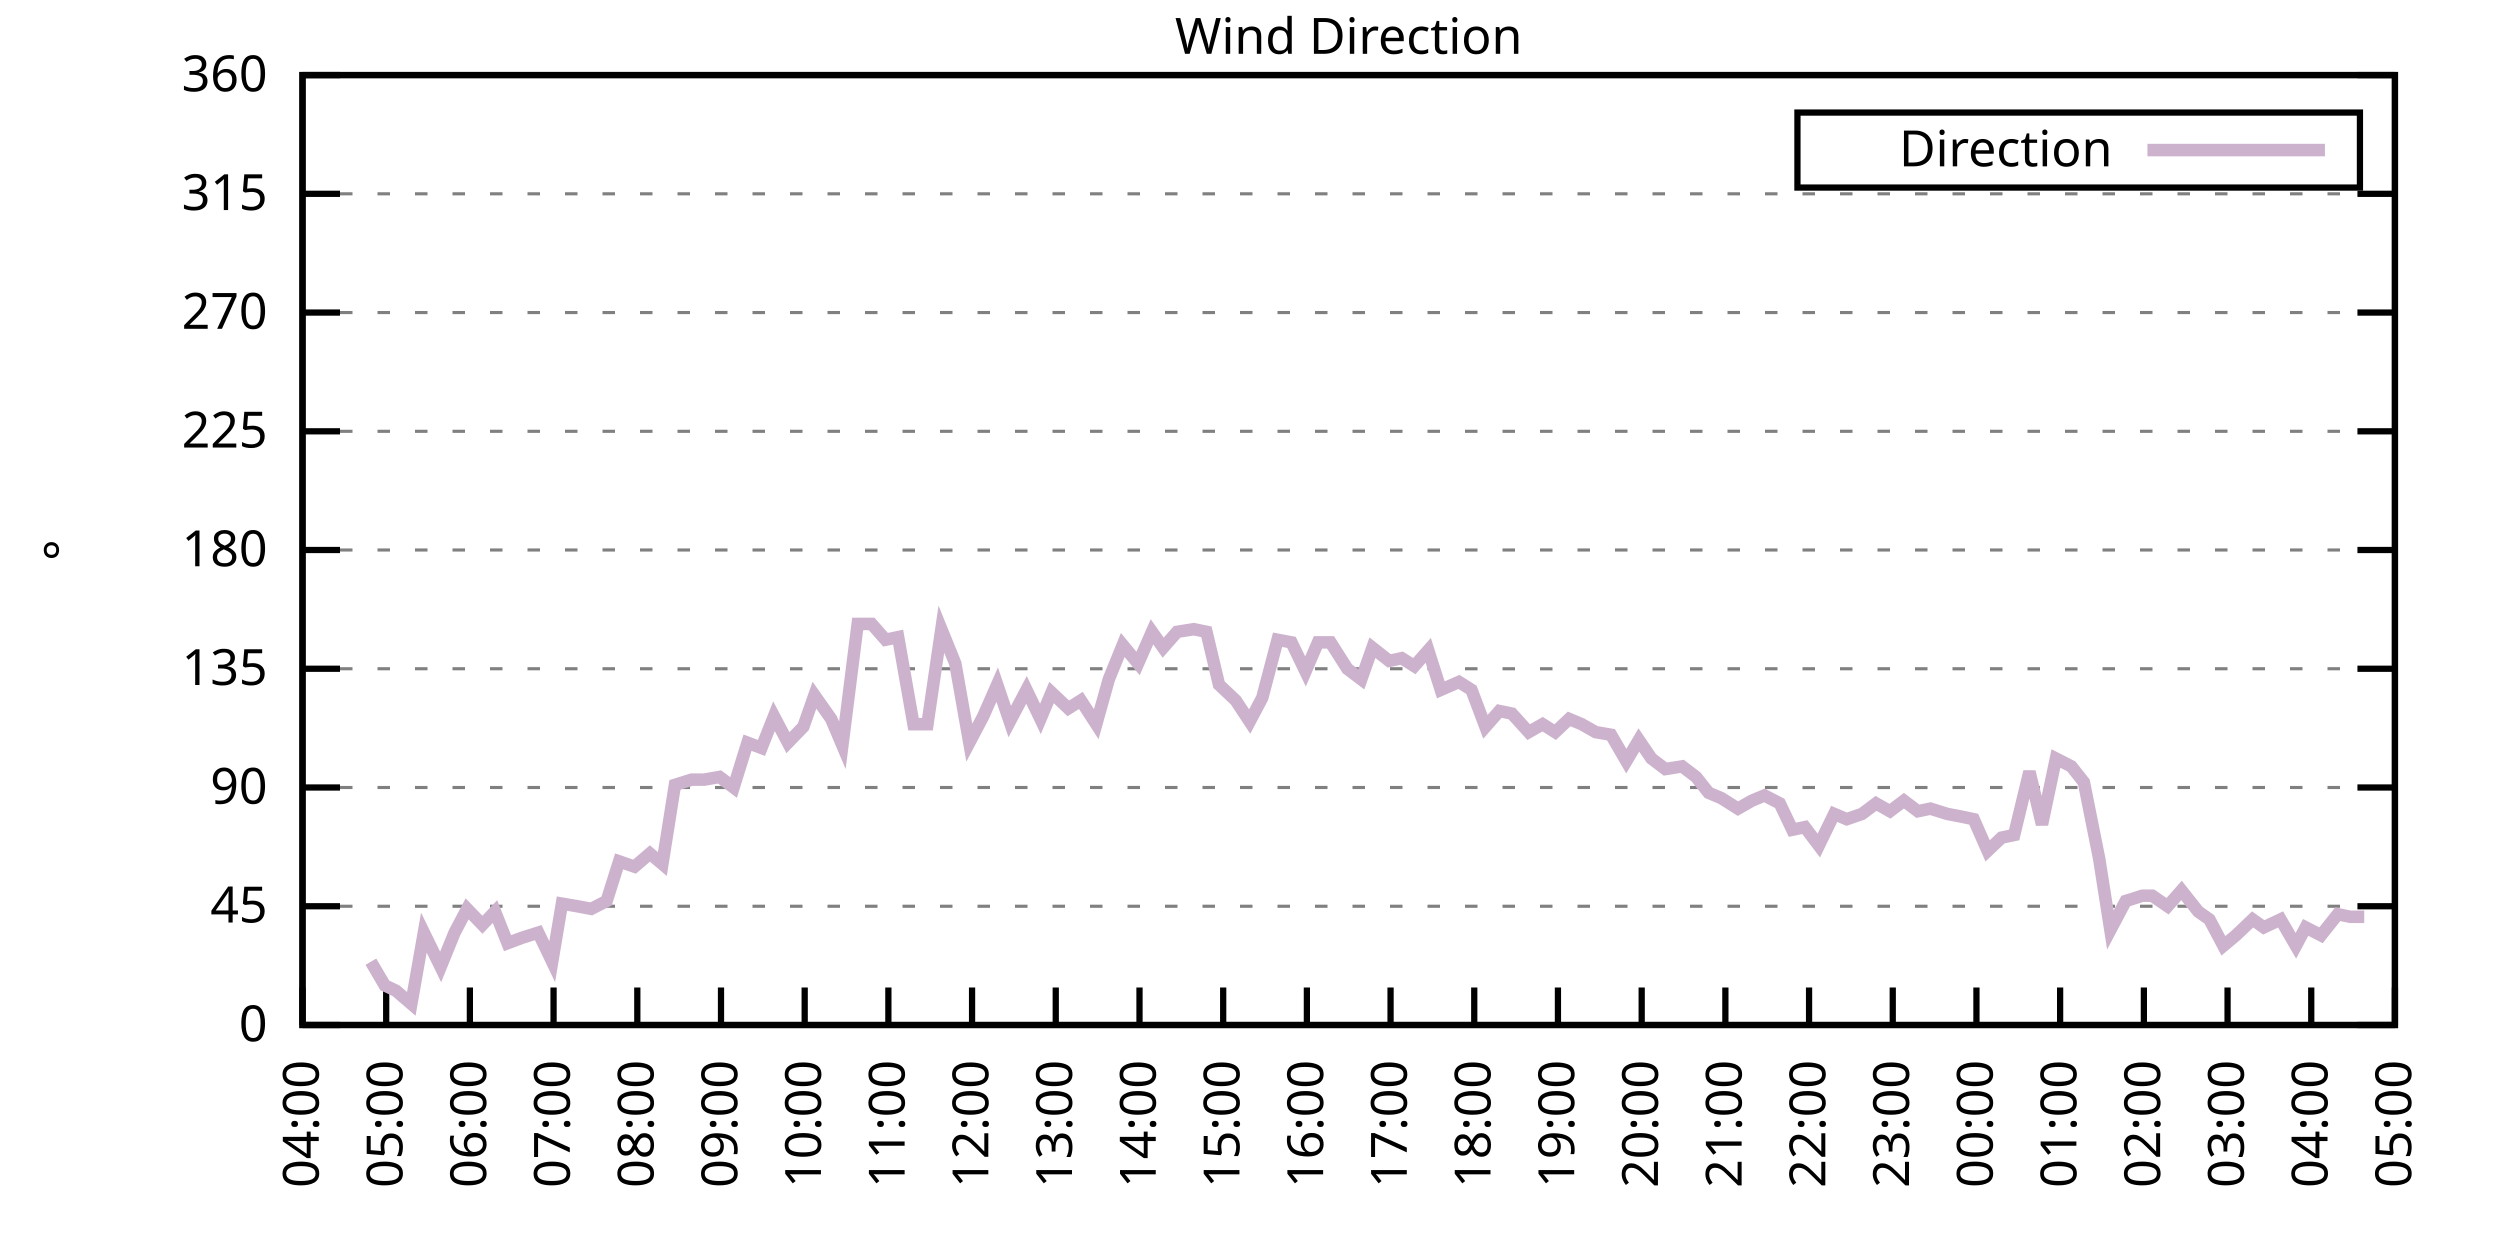
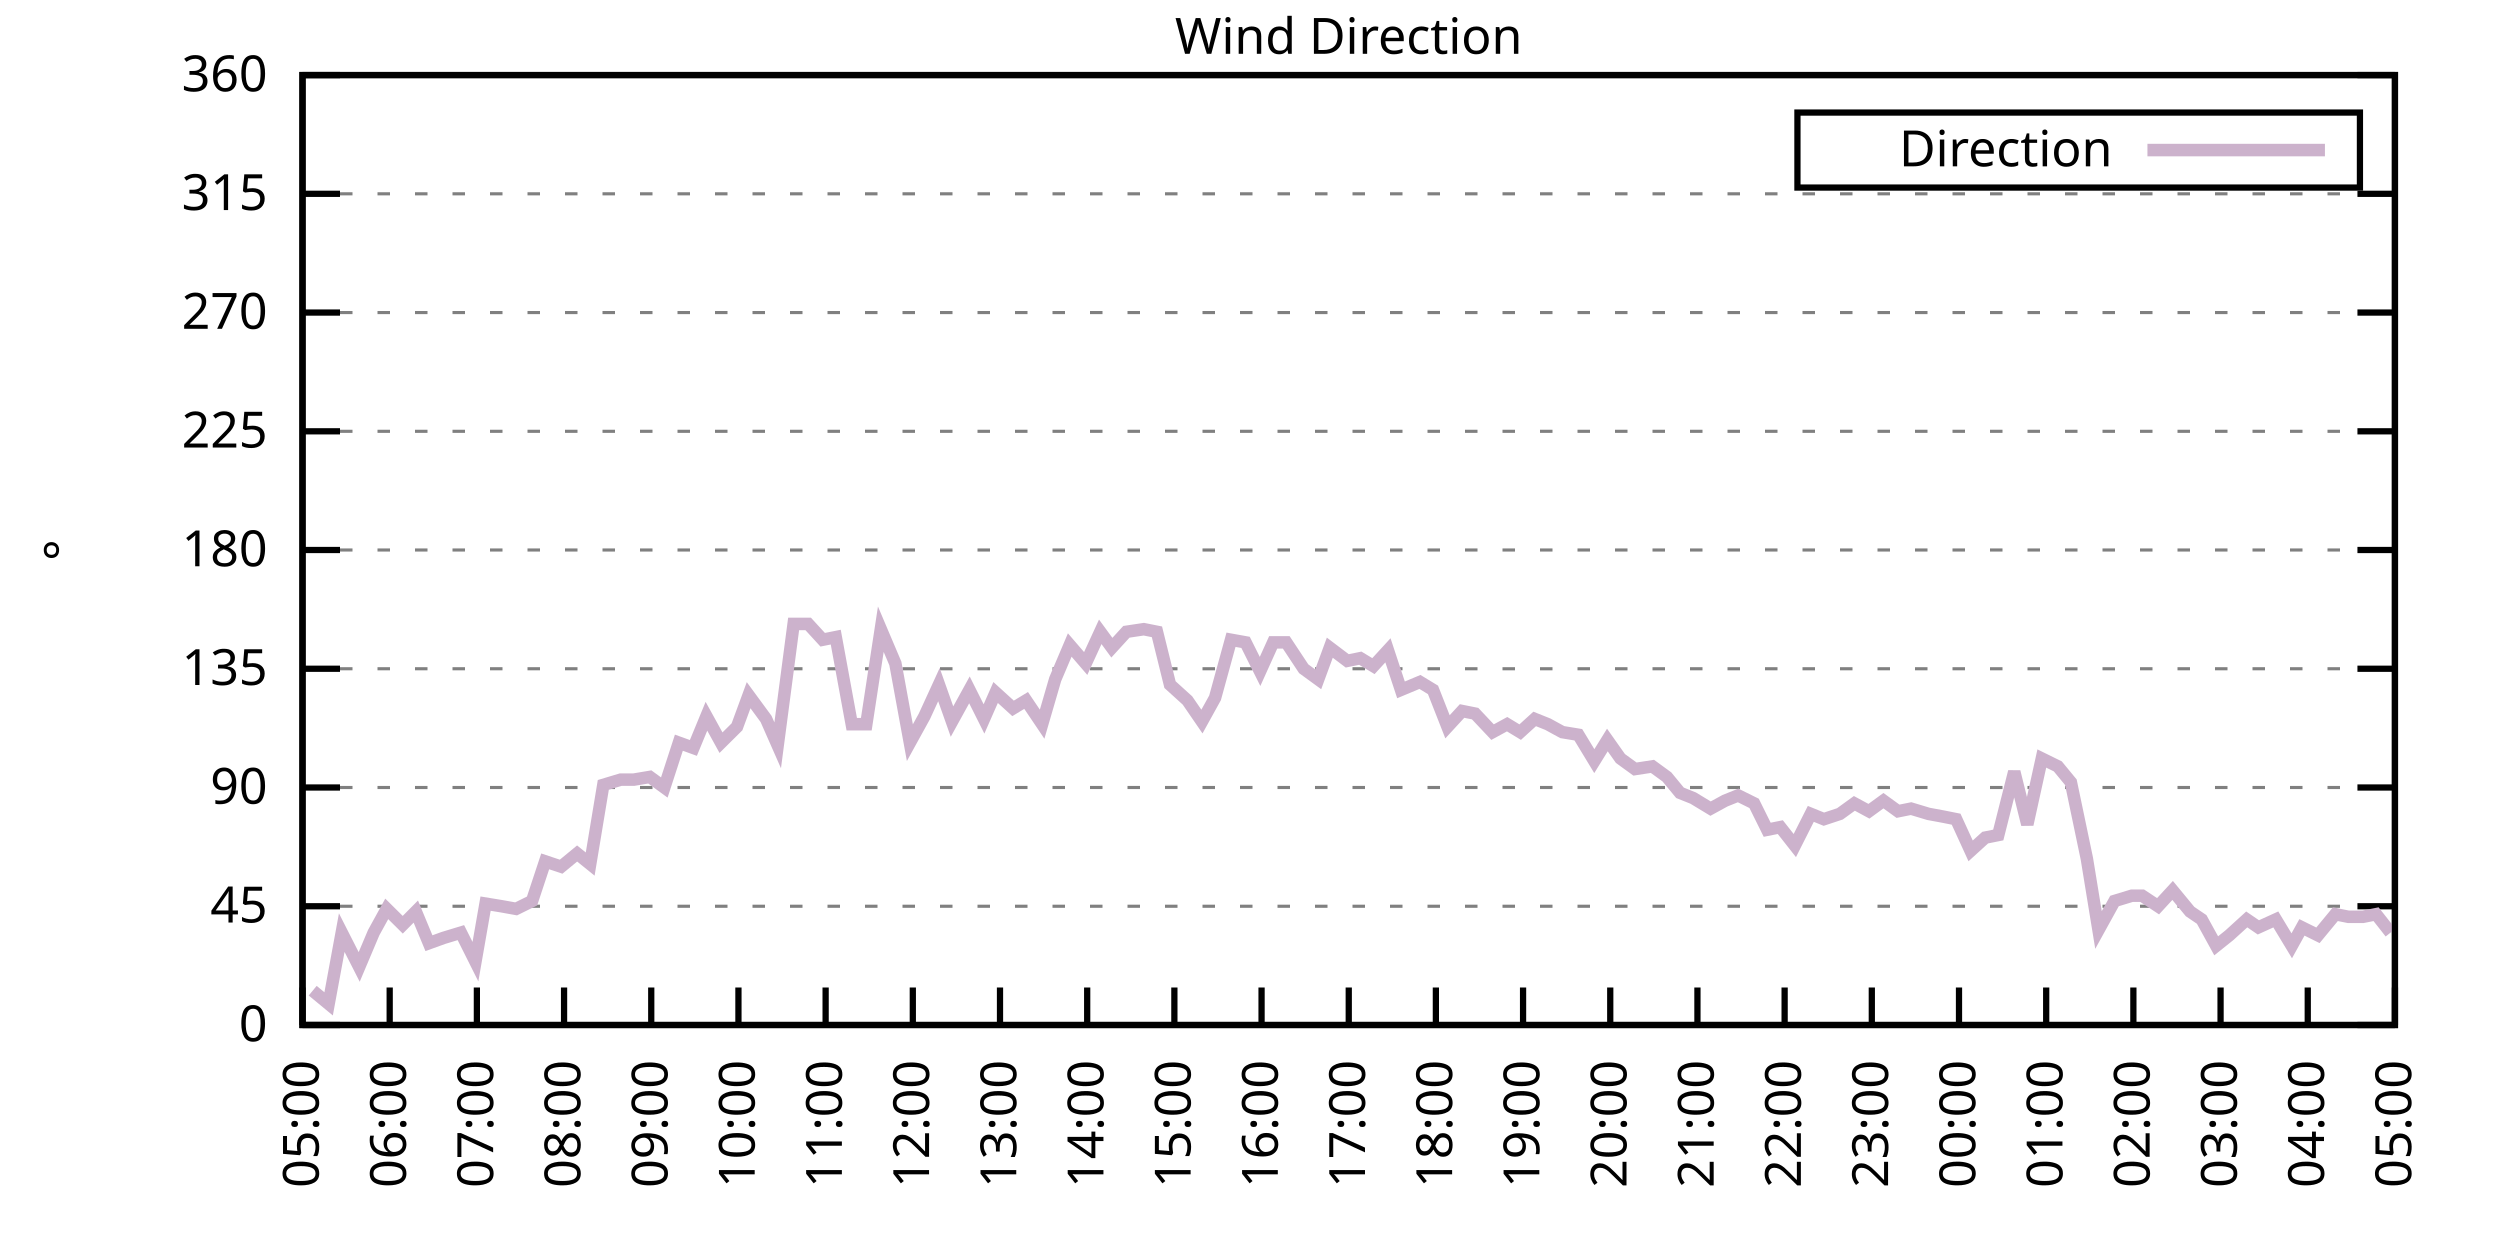
<svg xmlns="http://www.w3.org/2000/svg" xmlns:xlink="http://www.w3.org/1999/xlink" width="400" height="200" viewBox="0 0 400 200">
  <g id="gnuplot_canvas">
    <rect x="0" y="0" width="400" height="200" fill="none" />
    <defs>
      <circle id="gpDot" r="0.5" stroke-width="0.5" stroke="currentColor" />
      <path id="gpPt0" stroke-width="0.333" stroke="currentColor" d="M-1,0 h2 M0,-1 v2" />
      <path id="gpPt1" stroke-width="0.333" stroke="currentColor" d="M-1,-1 L1,1 M1,-1 L-1,1" />
      <path id="gpPt2" stroke-width="0.333" stroke="currentColor" d="M-1,0 L1,0 M0,-1 L0,1 M-1,-1 L1,1 M-1,1 L1,-1" />
      <rect id="gpPt3" stroke-width="0.333" stroke="currentColor" x="-1" y="-1" width="2" height="2" />
      <rect id="gpPt4" stroke-width="0.333" stroke="currentColor" fill="currentColor" x="-1" y="-1" width="2" height="2" />
      <circle id="gpPt5" stroke-width="0.333" stroke="currentColor" cx="0" cy="0" r="1" />
      <use xlink:href="#gpPt5" id="gpPt6" fill="currentColor" stroke="none" />
      <path id="gpPt7" stroke-width="0.333" stroke="currentColor" d="M0,-1.33 L-1.33,0.67 L1.33,0.67 z" />
      <use xlink:href="#gpPt7" id="gpPt8" fill="currentColor" stroke="none" />
      <use xlink:href="#gpPt7" id="gpPt9" stroke="currentColor" transform="rotate(180)" />
      <use xlink:href="#gpPt9" id="gpPt10" fill="currentColor" stroke="none" />
      <use xlink:href="#gpPt3" id="gpPt11" stroke="currentColor" transform="rotate(45)" />
      <use xlink:href="#gpPt11" id="gpPt12" fill="currentColor" stroke="none" />
      <path id="gpPt13" stroke-width="0.333" stroke="currentColor" d="M0,1.330 L1.265,0.411 L0.782,-1.067 L-0.782,-1.076 L-1.265,0.411 z" />
      <use xlink:href="#gpPt13" id="gpPt14" fill="currentColor" stroke="none" />
      <filter id="textbox" filterUnits="objectBoundingBox" x="0" y="0" height="1" width="1">
        <feFlood flood-color="white" flood-opacity="1" result="bgnd" />
        <feComposite in="SourceGraphic" in2="bgnd" operator="atop" />
      </filter>
      <filter id="greybox" filterUnits="objectBoundingBox" x="0" y="0" height="1" width="1">
        <feFlood flood-color="lightgrey" flood-opacity="1" result="grey" />
        <feComposite in="SourceGraphic" in2="grey" operator="atop" />
      </filter>
    </defs>
    <g fill="none" color="white" stroke="currentColor" stroke-width="1.00" stroke-linecap="butt" stroke-linejoin="miter">
</g>
    <g fill="none" color="black" stroke="currentColor" stroke-width="1.00" stroke-linecap="butt" stroke-linejoin="miter">
      <g stroke="none" shape-rendering="crispEdges">
        <polygon fill="rgb(255, 255, 255)" points="48.40,164.00 383.18,164.00 383.18,12.02 48.40,12.02 " />
      </g>
    </g>
    <g fill="none" color="black" stroke="currentColor" stroke-width="1.00" stroke-linecap="butt" stroke-linejoin="miter">
</g>
    <g fill="none" color="black" stroke="black" stroke-width="0.50" stroke-linecap="butt" stroke-linejoin="miter">
</g>
    <g fill="none" color="gray" stroke="currentColor" stroke-width="0.50" stroke-linecap="butt" stroke-linejoin="miter">
      <path stroke="gray" stroke-dasharray="2,4" class="gridline" d="M48.40,164.00 L383.19,164.00  " />
    </g>
    <g fill="none" color="gray" stroke="gray" stroke-width="1.00" stroke-linecap="butt" stroke-linejoin="miter">
</g>
    <g fill="none" color="black" stroke="currentColor" stroke-width="1.00" stroke-linecap="butt" stroke-linejoin="miter">
      <path stroke="black" d="M48.40,164.00 L54.40,164.00 M383.19,164.00 L377.19,164.00  " />
      <g transform="translate(42.80,166.60)" stroke="none" fill="black" font-family="Sans" font-size="8.00" text-anchor="end">
        <text>
          <tspan font-family="Sans"> 0</tspan>
        </text>
      </g>
    </g>
    <g fill="none" color="black" stroke="currentColor" stroke-width="1.00" stroke-linecap="butt" stroke-linejoin="miter">
</g>
    <g fill="none" color="black" stroke="black" stroke-width="0.50" stroke-linecap="butt" stroke-linejoin="miter">
</g>
    <g fill="none" color="gray" stroke="currentColor" stroke-width="0.50" stroke-linecap="butt" stroke-linejoin="miter">
      <path stroke="gray" stroke-dasharray="2,4" class="gridline" d="M48.40,145.00 L383.19,145.00  " />
    </g>
    <g fill="none" color="gray" stroke="gray" stroke-width="1.00" stroke-linecap="butt" stroke-linejoin="miter">
</g>
    <g fill="none" color="black" stroke="currentColor" stroke-width="1.00" stroke-linecap="butt" stroke-linejoin="miter">
      <path stroke="black" d="M48.40,145.00 L54.40,145.00 M383.19,145.00 L377.19,145.00  " />
      <g transform="translate(42.80,147.60)" stroke="none" fill="black" font-family="Sans" font-size="8.00" text-anchor="end">
        <text>
          <tspan font-family="Sans"> 45</tspan>
        </text>
      </g>
    </g>
    <g fill="none" color="black" stroke="currentColor" stroke-width="1.00" stroke-linecap="butt" stroke-linejoin="miter">
</g>
    <g fill="none" color="black" stroke="black" stroke-width="0.50" stroke-linecap="butt" stroke-linejoin="miter">
</g>
    <g fill="none" color="gray" stroke="currentColor" stroke-width="0.50" stroke-linecap="butt" stroke-linejoin="miter">
      <path stroke="gray" stroke-dasharray="2,4" class="gridline" d="M48.40,126.00 L383.19,126.00  " />
    </g>
    <g fill="none" color="gray" stroke="gray" stroke-width="1.00" stroke-linecap="butt" stroke-linejoin="miter">
</g>
    <g fill="none" color="black" stroke="currentColor" stroke-width="1.00" stroke-linecap="butt" stroke-linejoin="miter">
      <path stroke="black" d="M48.40,126.00 L54.40,126.00 M383.19,126.00 L377.19,126.00  " />
      <g transform="translate(42.80,128.60)" stroke="none" fill="black" font-family="Sans" font-size="8.00" text-anchor="end">
        <text>
          <tspan font-family="Sans"> 90</tspan>
        </text>
      </g>
    </g>
    <g fill="none" color="black" stroke="currentColor" stroke-width="1.00" stroke-linecap="butt" stroke-linejoin="miter">
</g>
    <g fill="none" color="black" stroke="black" stroke-width="0.50" stroke-linecap="butt" stroke-linejoin="miter">
</g>
    <g fill="none" color="gray" stroke="currentColor" stroke-width="0.50" stroke-linecap="butt" stroke-linejoin="miter">
      <path stroke="gray" stroke-dasharray="2,4" class="gridline" d="M48.40,107.00 L383.19,107.00  " />
    </g>
    <g fill="none" color="gray" stroke="gray" stroke-width="1.00" stroke-linecap="butt" stroke-linejoin="miter">
</g>
    <g fill="none" color="black" stroke="currentColor" stroke-width="1.00" stroke-linecap="butt" stroke-linejoin="miter">
      <path stroke="black" d="M48.40,107.00 L54.40,107.00 M383.19,107.00 L377.19,107.00  " />
      <g transform="translate(42.80,109.60)" stroke="none" fill="black" font-family="Sans" font-size="8.00" text-anchor="end">
        <text>
          <tspan font-family="Sans"> 135</tspan>
        </text>
      </g>
    </g>
    <g fill="none" color="black" stroke="currentColor" stroke-width="1.00" stroke-linecap="butt" stroke-linejoin="miter">
</g>
    <g fill="none" color="black" stroke="black" stroke-width="0.50" stroke-linecap="butt" stroke-linejoin="miter">
</g>
    <g fill="none" color="gray" stroke="currentColor" stroke-width="0.50" stroke-linecap="butt" stroke-linejoin="miter">
      <path stroke="gray" stroke-dasharray="2,4" class="gridline" d="M48.40,88.00 L383.19,88.00  " />
    </g>
    <g fill="none" color="gray" stroke="gray" stroke-width="1.00" stroke-linecap="butt" stroke-linejoin="miter">
</g>
    <g fill="none" color="black" stroke="currentColor" stroke-width="1.00" stroke-linecap="butt" stroke-linejoin="miter">
      <path stroke="black" d="M48.40,88.00 L54.40,88.00 M383.19,88.00 L377.19,88.00  " />
      <g transform="translate(42.80,90.60)" stroke="none" fill="black" font-family="Sans" font-size="8.00" text-anchor="end">
        <text>
          <tspan font-family="Sans"> 180</tspan>
        </text>
      </g>
    </g>
    <g fill="none" color="black" stroke="currentColor" stroke-width="1.00" stroke-linecap="butt" stroke-linejoin="miter">
</g>
    <g fill="none" color="black" stroke="black" stroke-width="0.50" stroke-linecap="butt" stroke-linejoin="miter">
</g>
    <g fill="none" color="gray" stroke="currentColor" stroke-width="0.50" stroke-linecap="butt" stroke-linejoin="miter">
      <path stroke="gray" stroke-dasharray="2,4" class="gridline" d="M48.40,69.01 L383.19,69.01  " />
    </g>
    <g fill="none" color="gray" stroke="gray" stroke-width="1.00" stroke-linecap="butt" stroke-linejoin="miter">
</g>
    <g fill="none" color="black" stroke="currentColor" stroke-width="1.00" stroke-linecap="butt" stroke-linejoin="miter">
      <path stroke="black" d="M48.40,69.01 L54.40,69.01 M383.19,69.01 L377.19,69.01  " />
      <g transform="translate(42.80,71.61)" stroke="none" fill="black" font-family="Sans" font-size="8.00" text-anchor="end">
        <text>
          <tspan font-family="Sans"> 225</tspan>
        </text>
      </g>
    </g>
    <g fill="none" color="black" stroke="currentColor" stroke-width="1.00" stroke-linecap="butt" stroke-linejoin="miter">
</g>
    <g fill="none" color="black" stroke="black" stroke-width="0.50" stroke-linecap="butt" stroke-linejoin="miter">
</g>
    <g fill="none" color="gray" stroke="currentColor" stroke-width="0.50" stroke-linecap="butt" stroke-linejoin="miter">
      <path stroke="gray" stroke-dasharray="2,4" class="gridline" d="M48.40,50.01 L383.19,50.01  " />
    </g>
    <g fill="none" color="gray" stroke="gray" stroke-width="1.00" stroke-linecap="butt" stroke-linejoin="miter">
</g>
    <g fill="none" color="black" stroke="currentColor" stroke-width="1.00" stroke-linecap="butt" stroke-linejoin="miter">
      <path stroke="black" d="M48.40,50.01 L54.40,50.01 M383.19,50.01 L377.19,50.01  " />
      <g transform="translate(42.80,52.61)" stroke="none" fill="black" font-family="Sans" font-size="8.00" text-anchor="end">
        <text>
          <tspan font-family="Sans"> 270</tspan>
        </text>
      </g>
    </g>
    <g fill="none" color="black" stroke="currentColor" stroke-width="1.00" stroke-linecap="butt" stroke-linejoin="miter">
</g>
    <g fill="none" color="black" stroke="black" stroke-width="0.50" stroke-linecap="butt" stroke-linejoin="miter">
</g>
    <g fill="none" color="gray" stroke="currentColor" stroke-width="0.50" stroke-linecap="butt" stroke-linejoin="miter">
      <path stroke="gray" stroke-dasharray="2,4" class="gridline" d="M48.40,31.01 L383.19,31.01  " />
    </g>
    <g fill="none" color="gray" stroke="gray" stroke-width="1.00" stroke-linecap="butt" stroke-linejoin="miter">
</g>
    <g fill="none" color="black" stroke="currentColor" stroke-width="1.00" stroke-linecap="butt" stroke-linejoin="miter">
      <path stroke="black" d="M48.40,31.01 L54.40,31.01 M383.19,31.01 L377.19,31.01  " />
      <g transform="translate(42.80,33.61)" stroke="none" fill="black" font-family="Sans" font-size="8.00" text-anchor="end">
        <text>
          <tspan font-family="Sans"> 315</tspan>
        </text>
      </g>
    </g>
    <g fill="none" color="black" stroke="currentColor" stroke-width="1.00" stroke-linecap="butt" stroke-linejoin="miter">
</g>
    <g fill="none" color="black" stroke="black" stroke-width="0.50" stroke-linecap="butt" stroke-linejoin="miter">
</g>
    <g fill="none" color="gray" stroke="currentColor" stroke-width="0.50" stroke-linecap="butt" stroke-linejoin="miter">
      <path stroke="gray" stroke-dasharray="2,4" class="gridline" d="M48.40,12.01 L383.19,12.01  " />
    </g>
    <g fill="none" color="gray" stroke="gray" stroke-width="1.00" stroke-linecap="butt" stroke-linejoin="miter">
</g>
    <g fill="none" color="black" stroke="currentColor" stroke-width="1.00" stroke-linecap="butt" stroke-linejoin="miter">
      <path stroke="black" d="M48.40,12.01 L54.40,12.01 M383.19,12.01 L377.19,12.01  " />
      <g transform="translate(42.80,14.61)" stroke="none" fill="black" font-family="Sans" font-size="8.00" text-anchor="end">
        <text>
          <tspan font-family="Sans"> 360</tspan>
        </text>
      </g>
    </g>
    <g fill="none" color="black" stroke="currentColor" stroke-width="1.00" stroke-linecap="butt" stroke-linejoin="miter">
      <path stroke="black" d="M48.40,164.00 L48.40,158.00  " />
      <g transform="translate(51.00,169.60) rotate(270.00)" stroke="none" fill="black" font-family="Sans" font-size="8.00" text-anchor="end">
        <text>
-           <tspan font-family="Sans">04:00</tspan>
-         </text>
-       </g>
-     </g>
-     <g fill="none" color="black" stroke="currentColor" stroke-width="1.00" stroke-linecap="butt" stroke-linejoin="miter">
-       <path stroke="black" d="M61.79,164.00 L61.79,158.00  " />
-       <g transform="translate(64.39,169.60) rotate(270.00)" stroke="none" fill="black" font-family="Sans" font-size="8.00" text-anchor="end">
-         <text>
          <tspan font-family="Sans">05:00</tspan>
        </text>
      </g>
    </g>
    <g fill="none" color="black" stroke="currentColor" stroke-width="1.00" stroke-linecap="butt" stroke-linejoin="miter">
-       <path stroke="black" d="M75.18,164.00 L75.18,158.00  " />
-       <g transform="translate(77.78,169.60) rotate(270.00)" stroke="none" fill="black" font-family="Sans" font-size="8.00" text-anchor="end">
+       <path stroke="black" d="M62.35,164.00 L62.35,158.00  " />
+       <g transform="translate(64.95,169.60) rotate(270.00)" stroke="none" fill="black" font-family="Sans" font-size="8.00" text-anchor="end">
        <text>
          <tspan font-family="Sans">06:00</tspan>
        </text>
      </g>
    </g>
    <g fill="none" color="black" stroke="currentColor" stroke-width="1.00" stroke-linecap="butt" stroke-linejoin="miter">
-       <path stroke="black" d="M88.57,164.00 L88.57,158.00  " />
-       <g transform="translate(91.17,169.60) rotate(270.00)" stroke="none" fill="black" font-family="Sans" font-size="8.00" text-anchor="end">
+       <path stroke="black" d="M76.30,164.00 L76.30,158.00  " />
+       <g transform="translate(78.90,169.60) rotate(270.00)" stroke="none" fill="black" font-family="Sans" font-size="8.00" text-anchor="end">
        <text>
          <tspan font-family="Sans">07:00</tspan>
        </text>
      </g>
    </g>
    <g fill="none" color="black" stroke="currentColor" stroke-width="1.00" stroke-linecap="butt" stroke-linejoin="miter">
-       <path stroke="black" d="M101.97,164.00 L101.97,158.00  " />
-       <g transform="translate(104.57,169.60) rotate(270.00)" stroke="none" fill="black" font-family="Sans" font-size="8.00" text-anchor="end">
+       <path stroke="black" d="M90.25,164.00 L90.25,158.00  " />
+       <g transform="translate(92.85,169.60) rotate(270.00)" stroke="none" fill="black" font-family="Sans" font-size="8.00" text-anchor="end">
        <text>
          <tspan font-family="Sans">08:00</tspan>
        </text>
      </g>
    </g>
    <g fill="none" color="black" stroke="currentColor" stroke-width="1.00" stroke-linecap="butt" stroke-linejoin="miter">
-       <path stroke="black" d="M115.36,164.00 L115.36,158.00  " />
-       <g transform="translate(117.96,169.60) rotate(270.00)" stroke="none" fill="black" font-family="Sans" font-size="8.00" text-anchor="end">
+       <path stroke="black" d="M104.20,164.00 L104.20,158.00  " />
+       <g transform="translate(106.80,169.60) rotate(270.00)" stroke="none" fill="black" font-family="Sans" font-size="8.00" text-anchor="end">
        <text>
          <tspan font-family="Sans">09:00</tspan>
        </text>
      </g>
    </g>
    <g fill="none" color="black" stroke="currentColor" stroke-width="1.00" stroke-linecap="butt" stroke-linejoin="miter">
-       <path stroke="black" d="M128.75,164.00 L128.75,158.00  " />
-       <g transform="translate(131.35,169.60) rotate(270.00)" stroke="none" fill="black" font-family="Sans" font-size="8.00" text-anchor="end">
+       <path stroke="black" d="M118.15,164.00 L118.15,158.00  " />
+       <g transform="translate(120.75,169.60) rotate(270.00)" stroke="none" fill="black" font-family="Sans" font-size="8.00" text-anchor="end">
        <text>
          <tspan font-family="Sans">10:00</tspan>
        </text>
      </g>
    </g>
    <g fill="none" color="black" stroke="currentColor" stroke-width="1.00" stroke-linecap="butt" stroke-linejoin="miter">
-       <path stroke="black" d="M142.14,164.00 L142.14,158.00  " />
-       <g transform="translate(144.74,169.60) rotate(270.00)" stroke="none" fill="black" font-family="Sans" font-size="8.00" text-anchor="end">
+       <path stroke="black" d="M132.10,164.00 L132.10,158.00  " />
+       <g transform="translate(134.70,169.60) rotate(270.00)" stroke="none" fill="black" font-family="Sans" font-size="8.00" text-anchor="end">
        <text>
          <tspan font-family="Sans">11:00</tspan>
        </text>
      </g>
    </g>
    <g fill="none" color="black" stroke="currentColor" stroke-width="1.00" stroke-linecap="butt" stroke-linejoin="miter">
-       <path stroke="black" d="M155.53,164.00 L155.53,158.00  " />
-       <g transform="translate(158.13,169.60) rotate(270.00)" stroke="none" fill="black" font-family="Sans" font-size="8.00" text-anchor="end">
+       <path stroke="black" d="M146.05,164.00 L146.05,158.00  " />
+       <g transform="translate(148.65,169.60) rotate(270.00)" stroke="none" fill="black" font-family="Sans" font-size="8.00" text-anchor="end">
        <text>
          <tspan font-family="Sans">12:00</tspan>
        </text>
      </g>
    </g>
    <g fill="none" color="black" stroke="currentColor" stroke-width="1.00" stroke-linecap="butt" stroke-linejoin="miter">
-       <path stroke="black" d="M168.92,164.00 L168.92,158.00  " />
-       <g transform="translate(171.52,169.60) rotate(270.00)" stroke="none" fill="black" font-family="Sans" font-size="8.00" text-anchor="end">
+       <path stroke="black" d="M160.00,164.00 L160.00,158.00  " />
+       <g transform="translate(162.60,169.60) rotate(270.00)" stroke="none" fill="black" font-family="Sans" font-size="8.00" text-anchor="end">
        <text>
          <tspan font-family="Sans">13:00</tspan>
        </text>
      </g>
    </g>
    <g fill="none" color="black" stroke="currentColor" stroke-width="1.00" stroke-linecap="butt" stroke-linejoin="miter">
-       <path stroke="black" d="M182.32,164.00 L182.32,158.00  " />
-       <g transform="translate(184.92,169.60) rotate(270.00)" stroke="none" fill="black" font-family="Sans" font-size="8.00" text-anchor="end">
+       <path stroke="black" d="M173.95,164.00 L173.95,158.00  " />
+       <g transform="translate(176.55,169.60) rotate(270.00)" stroke="none" fill="black" font-family="Sans" font-size="8.00" text-anchor="end">
        <text>
          <tspan font-family="Sans">14:00</tspan>
        </text>
      </g>
    </g>
    <g fill="none" color="black" stroke="currentColor" stroke-width="1.00" stroke-linecap="butt" stroke-linejoin="miter">
-       <path stroke="black" d="M195.71,164.00 L195.71,158.00  " />
-       <g transform="translate(198.31,169.60) rotate(270.00)" stroke="none" fill="black" font-family="Sans" font-size="8.00" text-anchor="end">
+       <path stroke="black" d="M187.90,164.00 L187.90,158.00  " />
+       <g transform="translate(190.50,169.60) rotate(270.00)" stroke="none" fill="black" font-family="Sans" font-size="8.00" text-anchor="end">
        <text>
          <tspan font-family="Sans">15:00</tspan>
        </text>
      </g>
    </g>
    <g fill="none" color="black" stroke="currentColor" stroke-width="1.00" stroke-linecap="butt" stroke-linejoin="miter">
-       <path stroke="black" d="M209.10,164.00 L209.10,158.00  " />
-       <g transform="translate(211.70,169.60) rotate(270.00)" stroke="none" fill="black" font-family="Sans" font-size="8.00" text-anchor="end">
+       <path stroke="black" d="M201.85,164.00 L201.85,158.00  " />
+       <g transform="translate(204.45,169.60) rotate(270.00)" stroke="none" fill="black" font-family="Sans" font-size="8.00" text-anchor="end">
        <text>
          <tspan font-family="Sans">16:00</tspan>
        </text>
      </g>
    </g>
    <g fill="none" color="black" stroke="currentColor" stroke-width="1.00" stroke-linecap="butt" stroke-linejoin="miter">
-       <path stroke="black" d="M222.49,164.00 L222.49,158.00  " />
-       <g transform="translate(225.09,169.60) rotate(270.00)" stroke="none" fill="black" font-family="Sans" font-size="8.00" text-anchor="end">
+       <path stroke="black" d="M215.80,164.00 L215.80,158.00  " />
+       <g transform="translate(218.40,169.60) rotate(270.00)" stroke="none" fill="black" font-family="Sans" font-size="8.00" text-anchor="end">
        <text>
          <tspan font-family="Sans">17:00</tspan>
        </text>
      </g>
    </g>
    <g fill="none" color="black" stroke="currentColor" stroke-width="1.00" stroke-linecap="butt" stroke-linejoin="miter">
-       <path stroke="black" d="M235.88,164.00 L235.88,158.00  " />
-       <g transform="translate(238.48,169.60) rotate(270.00)" stroke="none" fill="black" font-family="Sans" font-size="8.00" text-anchor="end">
+       <path stroke="black" d="M229.74,164.00 L229.74,158.00  " />
+       <g transform="translate(232.34,169.60) rotate(270.00)" stroke="none" fill="black" font-family="Sans" font-size="8.00" text-anchor="end">
        <text>
          <tspan font-family="Sans">18:00</tspan>
        </text>
      </g>
    </g>
    <g fill="none" color="black" stroke="currentColor" stroke-width="1.00" stroke-linecap="butt" stroke-linejoin="miter">
-       <path stroke="black" d="M249.27,164.00 L249.27,158.00  " />
-       <g transform="translate(251.87,169.60) rotate(270.00)" stroke="none" fill="black" font-family="Sans" font-size="8.00" text-anchor="end">
+       <path stroke="black" d="M243.69,164.00 L243.69,158.00  " />
+       <g transform="translate(246.29,169.60) rotate(270.00)" stroke="none" fill="black" font-family="Sans" font-size="8.00" text-anchor="end">
        <text>
          <tspan font-family="Sans">19:00</tspan>
        </text>
      </g>
    </g>
    <g fill="none" color="black" stroke="currentColor" stroke-width="1.00" stroke-linecap="butt" stroke-linejoin="miter">
-       <path stroke="black" d="M262.67,164.00 L262.67,158.00  " />
-       <g transform="translate(265.27,169.60) rotate(270.00)" stroke="none" fill="black" font-family="Sans" font-size="8.00" text-anchor="end">
+       <path stroke="black" d="M257.64,164.00 L257.64,158.00  " />
+       <g transform="translate(260.24,169.60) rotate(270.00)" stroke="none" fill="black" font-family="Sans" font-size="8.00" text-anchor="end">
        <text>
          <tspan font-family="Sans">20:00</tspan>
        </text>
      </g>
    </g>
    <g fill="none" color="black" stroke="currentColor" stroke-width="1.00" stroke-linecap="butt" stroke-linejoin="miter">
-       <path stroke="black" d="M276.06,164.00 L276.06,158.00  " />
-       <g transform="translate(278.66,169.60) rotate(270.00)" stroke="none" fill="black" font-family="Sans" font-size="8.00" text-anchor="end">
+       <path stroke="black" d="M271.59,164.00 L271.59,158.00  " />
+       <g transform="translate(274.19,169.60) rotate(270.00)" stroke="none" fill="black" font-family="Sans" font-size="8.00" text-anchor="end">
        <text>
          <tspan font-family="Sans">21:00</tspan>
        </text>
      </g>
    </g>
    <g fill="none" color="black" stroke="currentColor" stroke-width="1.00" stroke-linecap="butt" stroke-linejoin="miter">
-       <path stroke="black" d="M289.45,164.00 L289.45,158.00  " />
-       <g transform="translate(292.05,169.60) rotate(270.00)" stroke="none" fill="black" font-family="Sans" font-size="8.00" text-anchor="end">
+       <path stroke="black" d="M285.54,164.00 L285.54,158.00  " />
+       <g transform="translate(288.14,169.60) rotate(270.00)" stroke="none" fill="black" font-family="Sans" font-size="8.00" text-anchor="end">
        <text>
          <tspan font-family="Sans">22:00</tspan>
        </text>
      </g>
    </g>
    <g fill="none" color="black" stroke="currentColor" stroke-width="1.00" stroke-linecap="butt" stroke-linejoin="miter">
-       <path stroke="black" d="M302.84,164.00 L302.84,158.00  " />
-       <g transform="translate(305.44,169.60) rotate(270.00)" stroke="none" fill="black" font-family="Sans" font-size="8.00" text-anchor="end">
+       <path stroke="black" d="M299.49,164.00 L299.49,158.00  " />
+       <g transform="translate(302.09,169.60) rotate(270.00)" stroke="none" fill="black" font-family="Sans" font-size="8.00" text-anchor="end">
        <text>
          <tspan font-family="Sans">23:00</tspan>
        </text>
      </g>
    </g>
    <g fill="none" color="black" stroke="currentColor" stroke-width="1.00" stroke-linecap="butt" stroke-linejoin="miter">
-       <path stroke="black" d="M316.23,164.00 L316.23,158.00  " />
-       <g transform="translate(318.83,169.60) rotate(270.00)" stroke="none" fill="black" font-family="Sans" font-size="8.00" text-anchor="end">
+       <path stroke="black" d="M313.44,164.00 L313.44,158.00  " />
+       <g transform="translate(316.04,169.60) rotate(270.00)" stroke="none" fill="black" font-family="Sans" font-size="8.00" text-anchor="end">
        <text>
          <tspan font-family="Sans">00:00</tspan>
        </text>
      </g>
    </g>
    <g fill="none" color="black" stroke="currentColor" stroke-width="1.00" stroke-linecap="butt" stroke-linejoin="miter">
-       <path stroke="black" d="M329.62,164.00 L329.62,158.00  " />
-       <g transform="translate(332.22,169.60) rotate(270.00)" stroke="none" fill="black" font-family="Sans" font-size="8.00" text-anchor="end">
+       <path stroke="black" d="M327.39,164.00 L327.39,158.00  " />
+       <g transform="translate(329.99,169.60) rotate(270.00)" stroke="none" fill="black" font-family="Sans" font-size="8.00" text-anchor="end">
        <text>
          <tspan font-family="Sans">01:00</tspan>
        </text>
      </g>
    </g>
    <g fill="none" color="black" stroke="currentColor" stroke-width="1.00" stroke-linecap="butt" stroke-linejoin="miter">
-       <path stroke="black" d="M343.02,164.00 L343.02,158.00  " />
-       <g transform="translate(345.62,169.60) rotate(270.00)" stroke="none" fill="black" font-family="Sans" font-size="8.00" text-anchor="end">
+       <path stroke="black" d="M341.34,164.00 L341.34,158.00  " />
+       <g transform="translate(343.94,169.60) rotate(270.00)" stroke="none" fill="black" font-family="Sans" font-size="8.00" text-anchor="end">
        <text>
          <tspan font-family="Sans">02:00</tspan>
        </text>
      </g>
    </g>
    <g fill="none" color="black" stroke="currentColor" stroke-width="1.00" stroke-linecap="butt" stroke-linejoin="miter">
-       <path stroke="black" d="M356.41,164.00 L356.41,158.00  " />
-       <g transform="translate(359.01,169.60) rotate(270.00)" stroke="none" fill="black" font-family="Sans" font-size="8.00" text-anchor="end">
+       <path stroke="black" d="M355.29,164.00 L355.29,158.00  " />
+       <g transform="translate(357.89,169.60) rotate(270.00)" stroke="none" fill="black" font-family="Sans" font-size="8.00" text-anchor="end">
        <text>
          <tspan font-family="Sans">03:00</tspan>
        </text>
      </g>
    </g>
    <g fill="none" color="black" stroke="currentColor" stroke-width="1.00" stroke-linecap="butt" stroke-linejoin="miter">
-       <path stroke="black" d="M369.80,164.00 L369.80,158.00  " />
-       <g transform="translate(372.40,169.60) rotate(270.00)" stroke="none" fill="black" font-family="Sans" font-size="8.00" text-anchor="end">
+       <path stroke="black" d="M369.24,164.00 L369.24,158.00  " />
+       <g transform="translate(371.84,169.60) rotate(270.00)" stroke="none" fill="black" font-family="Sans" font-size="8.00" text-anchor="end">
        <text>
          <tspan font-family="Sans">04:00</tspan>
        </text>
      </g>
    </g>
    <g fill="none" color="black" stroke="currentColor" stroke-width="1.00" stroke-linecap="butt" stroke-linejoin="miter">
      <path stroke="black" d="M383.19,164.00 L383.19,158.00  " />
      <g transform="translate(385.79,169.60) rotate(270.00)" stroke="none" fill="black" font-family="Sans" font-size="8.00" text-anchor="end">
        <text>
          <tspan font-family="Sans">05:00</tspan>
        </text>
      </g>
    </g>
    <g fill="none" color="black" stroke="currentColor" stroke-width="1.00" stroke-linecap="butt" stroke-linejoin="miter">
</g>
    <g fill="none" color="black" stroke="currentColor" stroke-width="1.00" stroke-linecap="butt" stroke-linejoin="miter">
      <path stroke="black" d="M48.40,12.01 L48.40,164.00 L383.19,164.00 L383.19,12.01 L48.40,12.01 Z  " />
    </g>
    <g fill="none" color="black" stroke="currentColor" stroke-width="1.00" stroke-linecap="butt" stroke-linejoin="miter">
</g>
    <g fill="none" color="black" stroke="currentColor" stroke-width="1.00" stroke-linecap="butt" stroke-linejoin="miter">
      <path stroke="black" d="M287.59,30.01 L287.59,18.01 L377.59,18.01 L377.59,30.01 L287.59,30.01 Z  " />
    </g>
    <g id="Wind_direction_plot_1">
      <g fill="none" color="white" stroke="black" stroke-width="2.00" stroke-linecap="butt" stroke-linejoin="miter">
</g>
      <g fill="none" color="black" stroke="currentColor" stroke-width="2.00" stroke-linecap="butt" stroke-linejoin="miter">
        <g transform="translate(337.99,26.61)" stroke="none" fill="black" font-family="Sans" font-size="8.00" text-anchor="end">
          <text>
            <tspan font-family="Sans">Direction</tspan>
          </text>
        </g>
      </g>
      <g fill="none" color="black" stroke="currentColor" stroke-width="2.00" stroke-linecap="butt" stroke-linejoin="miter">
-         <path stroke="rgb(204, 178, 204)" d="M343.59,24.01 L371.99,24.01 M59.34,153.87 L61.57,157.67 L63.35,158.51 L65.81,160.62 L67.82,149.22 L70.50,154.71   L72.73,149.22 L74.74,145.42 L77.19,147.96 L79.20,145.85 L81.21,150.91 L83.44,150.07 L86.12,149.22 L88.35,153.87   L89.91,144.58 L92.37,145.00 L94.60,145.42 L97.06,144.16 L99.06,137.82 L101.52,138.67 L103.98,136.56 L105.98,138.25   L107.99,125.58 L110.67,124.74 L112.68,124.74 L115.13,124.31 L117.37,126.00 L119.60,118.83 L121.83,119.67 L123.84,114.60   L126.07,118.83 L128.53,116.29 L130.31,111.23 L132.99,115.03 L134.78,119.25 L137.23,99.83 L139.46,99.83 L141.69,102.36   L143.70,101.94 L146.16,115.87 L148.39,115.87 L150.62,100.67 L152.85,106.16 L155.09,118.83 L157.32,114.60 L159.55,109.54   L161.56,115.45 L164.24,110.38 L166.47,115.03 L168.25,110.80 L170.93,113.34 L172.94,112.07 L175.40,115.87 L177.41,108.69   L179.64,103.20 L182.09,106.16 L184.32,101.09 L186.11,103.63 L188.34,101.09 L191.02,100.67 L193.03,101.09 L195.04,109.54   L197.72,112.07 L199.95,115.45 L201.96,111.65 L204.41,102.36 L206.64,102.78 L208.88,107.43 L210.88,102.78 L212.89,102.78   L215.57,107.00 L217.80,108.69 L219.59,103.63 L222.27,105.74 L224.28,105.31 L226.29,106.58 L228.52,104.05 L230.53,110.38   L233.43,109.11 L235.44,110.38 L237.67,116.29 L239.90,113.76 L241.91,114.18 L244.59,117.14 L246.82,115.87 L248.83,117.14   L251.06,115.03 L253.07,115.87 L255.30,117.14 L257.76,117.56 L260.21,121.78 L262.22,118.40 L264.23,121.36 L266.46,123.05   L269.14,122.62 L271.37,124.31 L273.38,126.85 L275.39,127.69 L278.07,129.38 L280.30,128.11 L282.31,127.27 L284.76,128.54   L286.77,132.76 L288.78,132.34 L291.01,135.29 L293.47,130.22 L295.48,131.07 L297.93,130.22 L300.16,128.54 L302.39,129.80   L304.63,128.11 L306.86,129.80 L308.87,129.38 L311.54,130.22 L313.78,130.65 L315.79,131.07 L318.02,136.14 L320.25,134.02   L322.26,133.60 L324.71,123.47 L326.72,131.91 L328.95,121.36 L331.41,122.62 L333.42,125.16 L335.87,137.40 L337.66,148.80   L340.11,144.16 L342.79,143.31 L344.35,143.31 L346.81,145.00 L349.04,142.47 L351.72,145.85 L353.51,147.11 L355.74,151.33   L357.75,149.65 L360.42,147.11 L362.21,148.38 L364.89,147.11 L367.34,151.33 L368.91,148.38 L371.36,149.65 L374.04,146.27   L376.05,146.69 L378.28,146.69  " />
+         <path stroke="rgb(204, 178, 204)" d="M343.59,24.01 L371.99,24.01 M50.03,158.51 L52.58,160.62 L54.68,149.22 L57.47,154.71 L59.79,149.22 L61.88,145.42   L64.44,147.96 L66.53,145.85 L68.63,150.91 L70.95,150.07 L73.74,149.22 L76.07,153.87 L77.69,144.58 L80.25,145.00   L82.58,145.42 L85.13,144.16 L87.23,137.82 L89.78,138.67 L92.34,136.56 L94.43,138.25 L96.53,125.58 L99.32,124.74   L101.41,124.74 L103.97,124.31 L106.29,126.00 L108.62,118.83 L110.94,119.67 L113.03,114.60 L115.36,118.83 L117.92,116.29   L119.78,111.23 L122.57,115.03 L124.43,119.25 L126.98,99.83 L129.31,99.83 L131.63,102.36 L133.72,101.94 L136.28,115.87   L138.61,115.87 L140.93,100.67 L143.26,106.16 L145.58,118.83 L147.91,114.60 L150.23,109.54 L152.32,115.45 L155.11,110.38   L157.44,115.03 L159.30,110.80 L162.09,113.34 L164.18,112.07 L166.74,115.87 L168.83,108.69 L171.16,103.20 L173.71,106.16   L176.04,101.09 L177.90,103.63 L180.22,101.09 L183.01,100.67 L185.11,101.09 L187.20,109.54 L189.99,112.07 L192.31,115.45   L194.41,111.65 L196.96,102.36 L199.29,102.78 L201.61,107.43 L203.71,102.78 L205.80,102.78 L208.59,107.00 L210.91,108.69   L212.77,103.63 L215.56,105.74 L217.65,105.31 L219.75,106.58 L222.07,104.05 L224.16,110.38 L227.19,109.11 L229.28,110.38   L231.60,116.29 L233.93,113.76 L236.02,114.18 L238.81,117.14 L241.14,115.87 L243.23,117.14 L245.55,115.03 L247.65,115.87   L249.97,117.14 L252.53,117.56 L255.09,121.78 L257.18,118.40 L259.27,121.36 L261.60,123.05 L264.39,122.62 L266.71,124.31   L268.80,126.85 L270.90,127.69 L273.69,129.38 L276.01,128.11 L278.10,127.27 L280.66,128.54 L282.75,132.76 L284.85,132.34   L287.17,135.29 L289.73,130.22 L291.82,131.07 L294.38,130.22 L296.70,128.54 L299.03,129.80 L301.35,128.11 L303.68,129.80   L305.77,129.38 L308.56,130.22 L310.88,130.65 L312.98,131.07 L315.30,136.14 L317.63,134.02 L319.72,133.60 L322.28,123.47   L324.37,131.91 L326.69,121.36 L329.25,122.62 L331.34,125.16 L333.90,137.40 L335.76,148.80 L338.32,144.16 L341.11,143.31   L342.74,143.31 L345.29,145.00 L347.62,142.47 L350.41,145.85 L352.27,147.11 L354.59,151.33 L356.69,149.65 L359.48,147.11   L361.34,148.38 L364.13,147.11 L366.68,151.33 L368.31,148.38 L370.87,149.65 L373.66,146.27 L375.75,146.69 L378.08,146.69   L380.17,146.27 L382.49,149.22  " />
      </g>
    </g>
    <g fill="none" color="black" stroke="currentColor" stroke-width="2.00" stroke-linecap="butt" stroke-linejoin="miter">
</g>
    <g fill="none" color="black" stroke="black" stroke-width="1.00" stroke-linecap="butt" stroke-linejoin="miter">
</g>
    <g fill="none" color="black" stroke="currentColor" stroke-width="1.00" stroke-linecap="butt" stroke-linejoin="miter">
      <path stroke="black" d="M48.40,12.01 L48.40,164.00 L383.19,164.00 L383.19,12.01 L48.40,12.01 Z  " />
      <g transform="translate(12.80,88.01) rotate(270.00)" stroke="none" fill="black" font-family="Sans" font-size="8.00" text-anchor="middle">
        <text>
          <tspan font-family="Sans">°</tspan>
        </text>
      </g>
    </g>
    <g fill="none" color="black" stroke="currentColor" stroke-width="1.00" stroke-linecap="butt" stroke-linejoin="miter">
</g>
    <g fill="none" color="black" stroke="currentColor" stroke-width="1.00" stroke-linecap="butt" stroke-linejoin="miter">
      <g transform="translate(215.79,8.61)" stroke="none" fill="black" font-family="Sans" font-size="8.00" text-anchor="middle">
        <text>
          <tspan font-family="Sans">Wind Direction</tspan>
        </text>
      </g>
    </g>
    <g fill="none" color="black" stroke="currentColor" stroke-width="1.00" stroke-linecap="butt" stroke-linejoin="miter">
</g>
  </g>
</svg>
